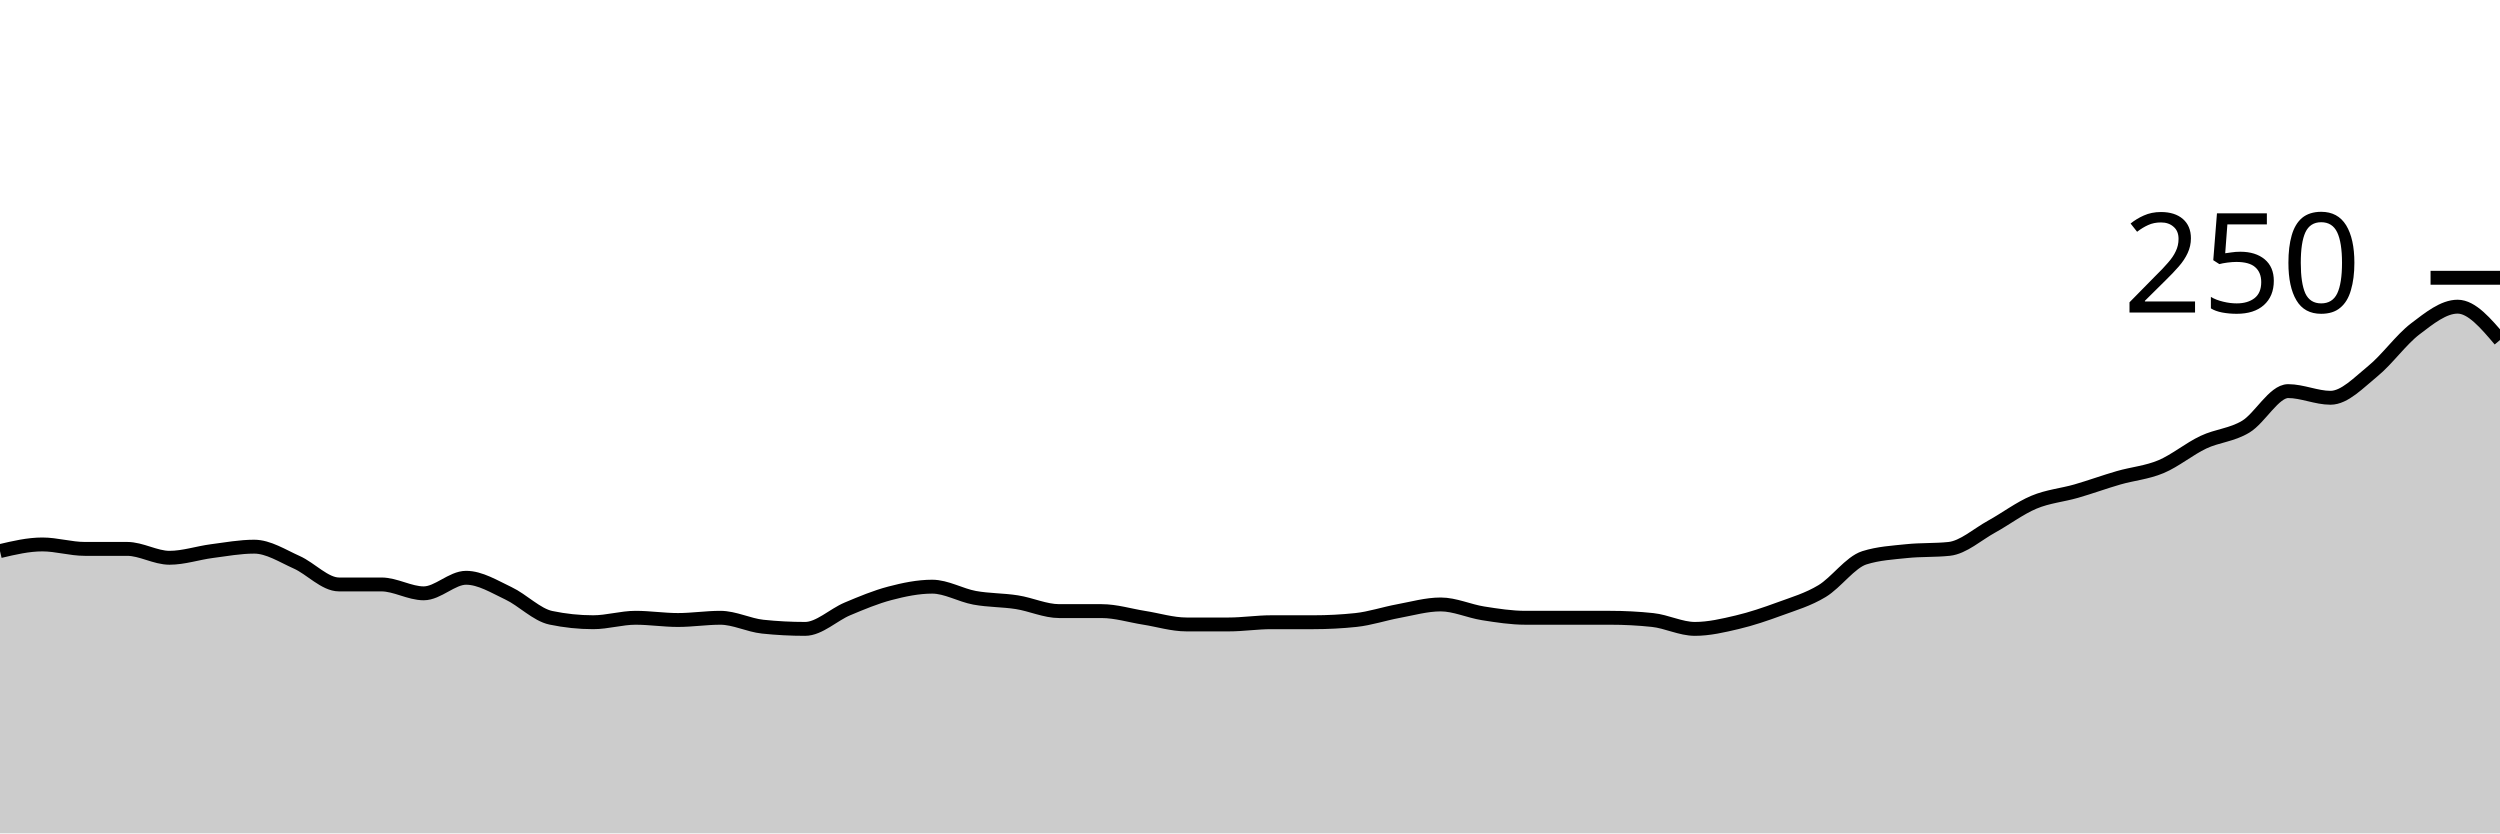
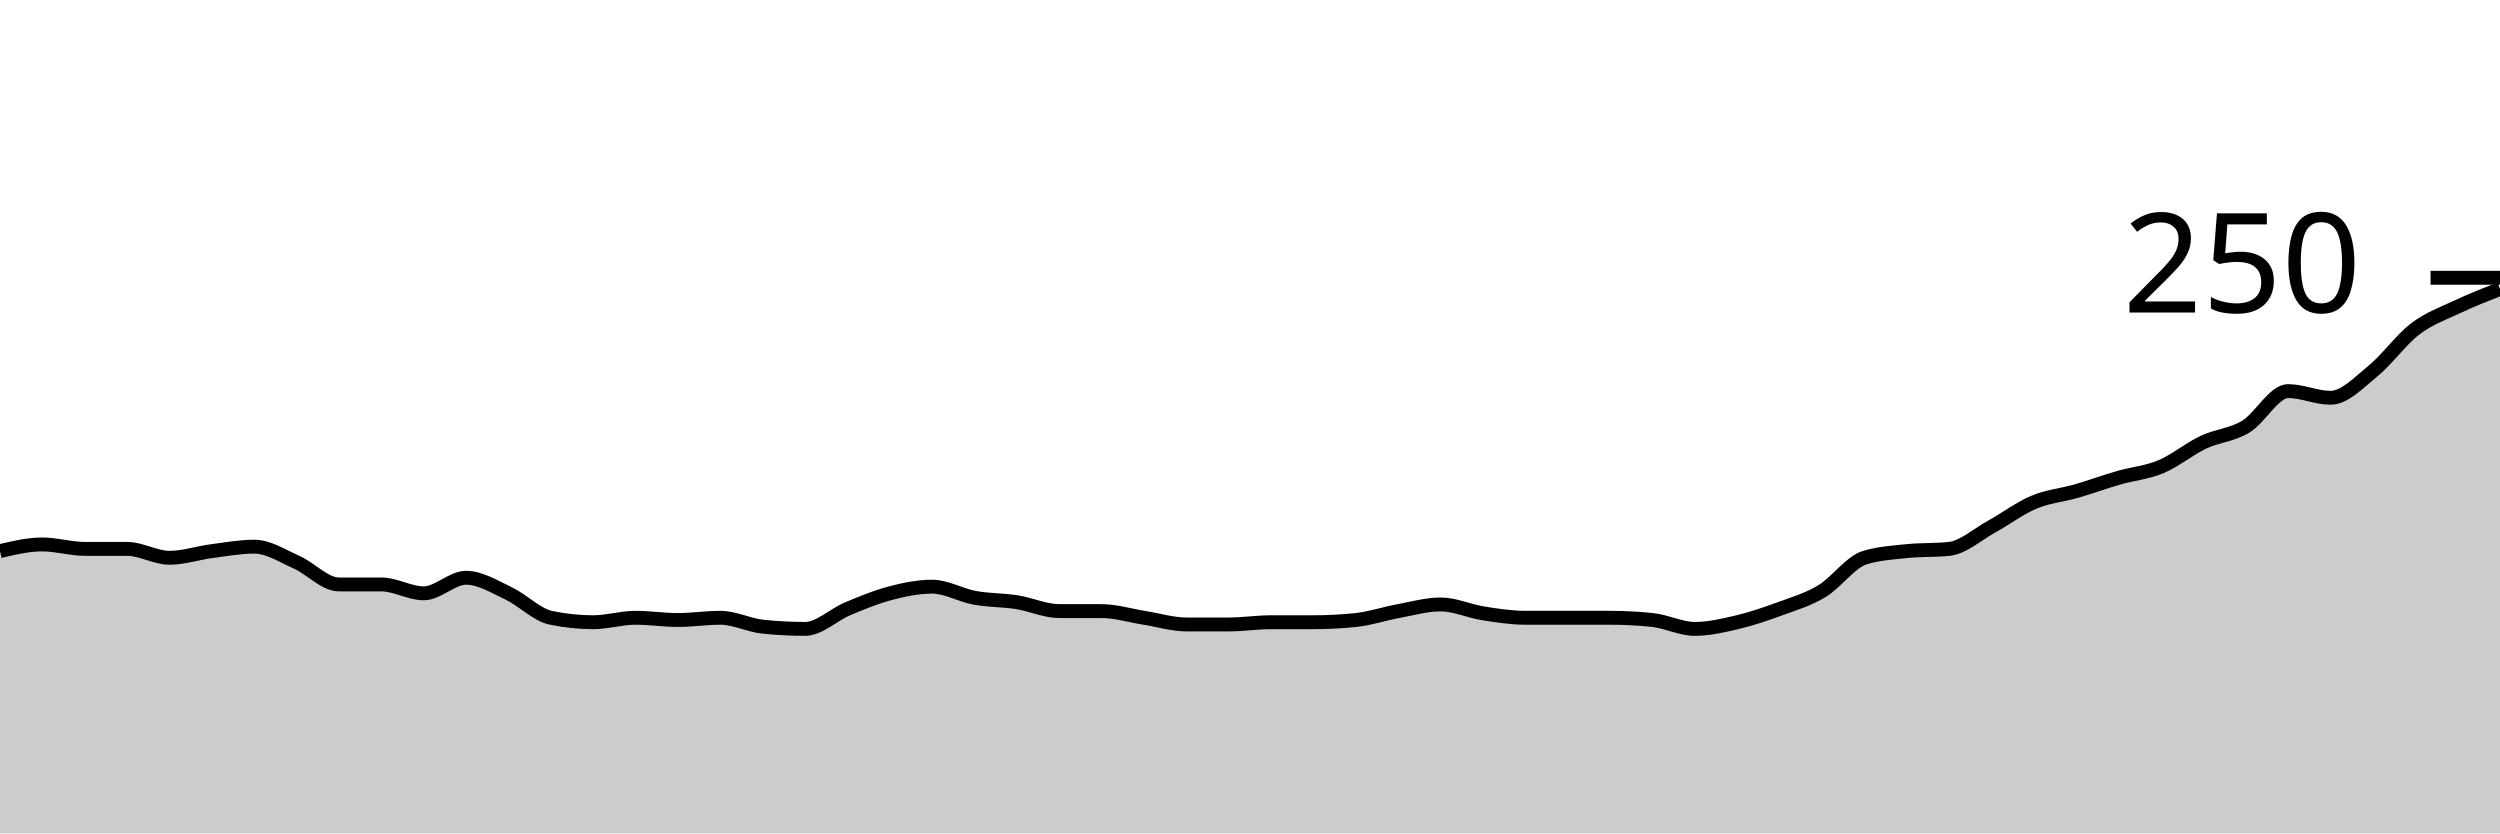
<svg xmlns="http://www.w3.org/2000/svg" viewBox="0 0 180 60">
  <g transform="translate(0,20)">
-     <path class="area" fill="rgba(0, 0, 0, 0.2)" d="M0,19.68C1.017,19.44,2.034,19.2,3.051,19.2C4.068,19.2,5.085,19.52,6.102,19.52C7.119,19.52,8.136,19.52,9.153,19.52C10.169,19.52,11.186,20.16,12.203,20.16C13.22,20.16,14.237,19.813,15.254,19.68C16.271,19.547,17.288,19.36,18.305,19.36C19.322,19.36,20.339,20.027,21.356,20.48C22.373,20.933,23.39,22.08,24.407,22.08C25.424,22.08,26.441,22.08,27.458,22.08C28.475,22.08,29.492,22.72,30.508,22.72C31.525,22.72,32.542,21.6,33.559,21.6C34.576,21.6,35.593,22.24,36.61,22.72C37.627,23.2,38.644,24.267,39.661,24.48C40.678,24.693,41.695,24.8,42.712,24.8C43.729,24.8,44.746,24.48,45.763,24.48C46.78,24.48,47.797,24.64,48.814,24.64C49.831,24.64,50.847,24.48,51.864,24.48C52.881,24.48,53.898,25.013,54.915,25.12C55.932,25.227,56.949,25.28,57.966,25.28C58.983,25.28,60,24.267,61.017,23.84C62.034,23.413,63.051,22.987,64.068,22.72C65.085,22.453,66.102,22.24,67.119,22.24C68.136,22.24,69.153,22.853,70.169,23.04C71.186,23.227,72.203,23.2,73.22,23.36C74.237,23.52,75.254,24,76.271,24C77.288,24,78.305,24,79.322,24C80.339,24,81.356,24.32,82.373,24.48C83.39,24.64,84.407,24.96,85.424,24.96C86.441,24.96,87.458,24.96,88.475,24.96C89.492,24.96,90.508,24.8,91.525,24.8C92.542,24.8,93.559,24.8,94.576,24.8C95.593,24.8,96.61,24.747,97.627,24.64C98.644,24.533,99.661,24.187,100.678,24C101.695,23.813,102.712,23.52,103.729,23.52C104.746,23.52,105.763,24,106.78,24.16C107.797,24.32,108.814,24.48,109.831,24.48C110.847,24.48,111.864,24.48,112.881,24.48C113.898,24.48,114.915,24.48,115.932,24.48C116.949,24.48,117.966,24.533,118.983,24.64C120,24.747,121.017,25.28,122.034,25.28C123.051,25.28,124.068,25.04,125.085,24.8C126.102,24.56,127.119,24.213,128.136,23.84C129.153,23.467,130.169,23.173,131.186,22.56C132.203,21.947,133.22,20.48,134.237,20.16C135.254,19.84,136.271,19.787,137.288,19.68C138.305,19.573,139.322,19.627,140.339,19.52C141.356,19.413,142.373,18.48,143.39,17.92C144.407,17.36,145.424,16.587,146.441,16.16C147.458,15.733,148.475,15.653,149.492,15.36C150.508,15.067,151.525,14.693,152.542,14.4C153.559,14.107,154.576,14.027,155.593,13.6C156.61,13.173,157.627,12.32,158.644,11.84C159.661,11.36,160.678,11.333,161.695,10.72C162.712,10.107,163.729,8.16,164.746,8.16C165.763,8.16,166.78,8.64,167.797,8.64C168.814,8.64,169.831,7.547,170.847,6.72C171.864,5.893,172.881,4.453,173.898,3.68C174.915,2.907,175.932,2.08,176.949,2.08C177.966,2.08,178.983,3.28,180,4.48L180,40C178.983,40,177.966,40,176.949,40C175.932,40,174.915,40,173.898,40C172.881,40,171.864,40,170.847,40C169.831,40,168.814,40,167.797,40C166.78,40,165.763,40,164.746,40C163.729,40,162.712,40,161.695,40C160.678,40,159.661,40,158.644,40C157.627,40,156.61,40,155.593,40C154.576,40,153.559,40,152.542,40C151.525,40,150.508,40,149.492,40C148.475,40,147.458,40,146.441,40C145.424,40,144.407,40,143.39,40C142.373,40,141.356,40,140.339,40C139.322,40,138.305,40,137.288,40C136.271,40,135.254,40,134.237,40C133.22,40,132.203,40,131.186,40C130.169,40,129.153,40,128.136,40C127.119,40,126.102,40,125.085,40C124.068,40,123.051,40,122.034,40C121.017,40,120,40,118.983,40C117.966,40,116.949,40,115.932,40C114.915,40,113.898,40,112.881,40C111.864,40,110.847,40,109.831,40C108.814,40,107.797,40,106.78,40C105.763,40,104.746,40,103.729,40C102.712,40,101.695,40,100.678,40C99.661,40,98.644,40,97.627,40C96.61,40,95.593,40,94.576,40C93.559,40,92.542,40,91.525,40C90.508,40,89.492,40,88.475,40C87.458,40,86.441,40,85.424,40C84.407,40,83.39,40,82.373,40C81.356,40,80.339,40,79.322,40C78.305,40,77.288,40,76.271,40C75.254,40,74.237,40,73.22,40C72.203,40,71.186,40,70.169,40C69.153,40,68.136,40,67.119,40C66.102,40,65.085,40,64.068,40C63.051,40,62.034,40,61.017,40C60,40,58.983,40,57.966,40C56.949,40,55.932,40,54.915,40C53.898,40,52.881,40,51.864,40C50.847,40,49.831,40,48.814,40C47.797,40,46.78,40,45.763,40C44.746,40,43.729,40,42.712,40C41.695,40,40.678,40,39.661,40C38.644,40,37.627,40,36.61,40C35.593,40,34.576,40,33.559,40C32.542,40,31.525,40,30.508,40C29.492,40,28.475,40,27.458,40C26.441,40,25.424,40,24.407,40C23.39,40,22.373,40,21.356,40C20.339,40,19.322,40,18.305,40C17.288,40,16.271,40,15.254,40C14.237,40,13.22,40,12.203,40C11.186,40,10.169,40,9.153,40C8.136,40,7.119,40,6.102,40C5.085,40,4.068,40,3.051,40C2.034,40,1.017,40,0,40Z" />
-     <path class="line" stroke="black" fill="none" d="M0,19.68C1.017,19.44,2.034,19.2,3.051,19.2C4.068,19.2,5.085,19.52,6.102,19.52C7.119,19.52,8.136,19.52,9.153,19.52C10.169,19.52,11.186,20.16,12.203,20.16C13.22,20.16,14.237,19.813,15.254,19.68C16.271,19.547,17.288,19.36,18.305,19.36C19.322,19.36,20.339,20.027,21.356,20.48C22.373,20.933,23.39,22.08,24.407,22.08C25.424,22.08,26.441,22.08,27.458,22.08C28.475,22.08,29.492,22.72,30.508,22.72C31.525,22.72,32.542,21.6,33.559,21.6C34.576,21.6,35.593,22.24,36.61,22.72C37.627,23.2,38.644,24.267,39.661,24.48C40.678,24.693,41.695,24.8,42.712,24.8C43.729,24.8,44.746,24.48,45.763,24.48C46.78,24.48,47.797,24.64,48.814,24.64C49.831,24.64,50.847,24.48,51.864,24.48C52.881,24.48,53.898,25.013,54.915,25.12C55.932,25.227,56.949,25.28,57.966,25.28C58.983,25.28,60,24.267,61.017,23.84C62.034,23.413,63.051,22.987,64.068,22.72C65.085,22.453,66.102,22.24,67.119,22.24C68.136,22.24,69.153,22.853,70.169,23.04C71.186,23.227,72.203,23.2,73.22,23.36C74.237,23.52,75.254,24,76.271,24C77.288,24,78.305,24,79.322,24C80.339,24,81.356,24.32,82.373,24.48C83.39,24.64,84.407,24.96,85.424,24.96C86.441,24.96,87.458,24.96,88.475,24.96C89.492,24.96,90.508,24.8,91.525,24.8C92.542,24.8,93.559,24.8,94.576,24.8C95.593,24.8,96.61,24.747,97.627,24.64C98.644,24.533,99.661,24.187,100.678,24C101.695,23.813,102.712,23.52,103.729,23.52C104.746,23.52,105.763,24,106.78,24.16C107.797,24.32,108.814,24.48,109.831,24.48C110.847,24.48,111.864,24.48,112.881,24.48C113.898,24.48,114.915,24.48,115.932,24.48C116.949,24.48,117.966,24.533,118.983,24.64C120,24.747,121.017,25.28,122.034,25.28C123.051,25.28,124.068,25.04,125.085,24.8C126.102,24.56,127.119,24.213,128.136,23.84C129.153,23.467,130.169,23.173,131.186,22.56C132.203,21.947,133.22,20.48,134.237,20.16C135.254,19.84,136.271,19.787,137.288,19.68C138.305,19.573,139.322,19.627,140.339,19.52C141.356,19.413,142.373,18.48,143.39,17.92C144.407,17.36,145.424,16.587,146.441,16.16C147.458,15.733,148.475,15.653,149.492,15.36C150.508,15.067,151.525,14.693,152.542,14.4C153.559,14.107,154.576,14.027,155.593,13.6C156.61,13.173,157.627,12.32,158.644,11.84C159.661,11.36,160.678,11.333,161.695,10.72C162.712,10.107,163.729,8.16,164.746,8.16C165.763,8.16,166.78,8.64,167.797,8.64C168.814,8.64,169.831,7.547,170.847,6.72C171.864,5.893,172.881,4.453,173.898,3.68C174.915,2.907,175.932,2.08,176.949,2.08C177.966,2.08,178.983,3.28,180,4.48" />
+     <path class="area" fill="rgba(0, 0, 0, 0.2)" d="M0,19.68C1.017,19.44,2.034,19.2,3.051,19.2C4.068,19.2,5.085,19.52,6.102,19.52C7.119,19.52,8.136,19.52,9.153,19.52C10.169,19.52,11.186,20.16,12.203,20.16C13.22,20.16,14.237,19.813,15.254,19.68C16.271,19.547,17.288,19.36,18.305,19.36C19.322,19.36,20.339,20.027,21.356,20.48C22.373,20.933,23.39,22.08,24.407,22.08C25.424,22.08,26.441,22.08,27.458,22.08C28.475,22.08,29.492,22.72,30.508,22.72C31.525,22.72,32.542,21.6,33.559,21.6C34.576,21.6,35.593,22.24,36.61,22.72C37.627,23.2,38.644,24.267,39.661,24.48C40.678,24.693,41.695,24.8,42.712,24.8C43.729,24.8,44.746,24.48,45.763,24.48C46.78,24.48,47.797,24.64,48.814,24.64C49.831,24.64,50.847,24.48,51.864,24.48C52.881,24.48,53.898,25.013,54.915,25.12C55.932,25.227,56.949,25.28,57.966,25.28C58.983,25.28,60,24.267,61.017,23.84C62.034,23.413,63.051,22.987,64.068,22.72C65.085,22.453,66.102,22.24,67.119,22.24C68.136,22.24,69.153,22.853,70.169,23.04C71.186,23.227,72.203,23.2,73.22,23.36C74.237,23.52,75.254,24,76.271,24C77.288,24,78.305,24,79.322,24C80.339,24,81.356,24.32,82.373,24.48C83.39,24.64,84.407,24.96,85.424,24.96C86.441,24.96,87.458,24.96,88.475,24.96C89.492,24.96,90.508,24.8,91.525,24.8C92.542,24.8,93.559,24.8,94.576,24.8C95.593,24.8,96.61,24.747,97.627,24.64C98.644,24.533,99.661,24.187,100.678,24C101.695,23.813,102.712,23.52,103.729,23.52C104.746,23.52,105.763,24,106.78,24.16C107.797,24.32,108.814,24.48,109.831,24.48C110.847,24.48,111.864,24.48,112.881,24.48C113.898,24.48,114.915,24.48,115.932,24.48C116.949,24.48,117.966,24.533,118.983,24.64C120,24.747,121.017,25.28,122.034,25.28C123.051,25.28,124.068,25.04,125.085,24.8C126.102,24.56,127.119,24.213,128.136,23.84C129.153,23.467,130.169,23.173,131.186,22.56C132.203,21.947,133.22,20.48,134.237,20.16C135.254,19.84,136.271,19.787,137.288,19.68C138.305,19.573,139.322,19.627,140.339,19.52C141.356,19.413,142.373,18.48,143.39,17.92C144.407,17.36,145.424,16.587,146.441,16.16C147.458,15.733,148.475,15.653,149.492,15.36C150.508,15.067,151.525,14.693,152.542,14.4C153.559,14.107,154.576,14.027,155.593,13.6C156.61,13.173,157.627,12.32,158.644,11.84C159.661,11.36,160.678,11.333,161.695,10.72C162.712,10.107,163.729,8.16,164.746,8.16C165.763,8.16,166.78,8.64,167.797,8.64C168.814,8.64,169.831,7.547,170.847,6.72C171.864,5.893,172.881,4.453,173.898,3.68C174.915,2.907,175.932,2.56,176.949,2.08C177.966,1.6,178.983,1.2,180,0.8L180,40C178.983,40,177.966,40,176.949,40C175.932,40,174.915,40,173.898,40C172.881,40,171.864,40,170.847,40C169.831,40,168.814,40,167.797,40C166.78,40,165.763,40,164.746,40C163.729,40,162.712,40,161.695,40C160.678,40,159.661,40,158.644,40C157.627,40,156.61,40,155.593,40C154.576,40,153.559,40,152.542,40C151.525,40,150.508,40,149.492,40C148.475,40,147.458,40,146.441,40C145.424,40,144.407,40,143.39,40C142.373,40,141.356,40,140.339,40C139.322,40,138.305,40,137.288,40C136.271,40,135.254,40,134.237,40C133.22,40,132.203,40,131.186,40C130.169,40,129.153,40,128.136,40C127.119,40,126.102,40,125.085,40C124.068,40,123.051,40,122.034,40C121.017,40,120,40,118.983,40C117.966,40,116.949,40,115.932,40C114.915,40,113.898,40,112.881,40C111.864,40,110.847,40,109.831,40C108.814,40,107.797,40,106.78,40C105.763,40,104.746,40,103.729,40C102.712,40,101.695,40,100.678,40C99.661,40,98.644,40,97.627,40C96.61,40,95.593,40,94.576,40C93.559,40,92.542,40,91.525,40C90.508,40,89.492,40,88.475,40C87.458,40,86.441,40,85.424,40C84.407,40,83.39,40,82.373,40C81.356,40,80.339,40,79.322,40C78.305,40,77.288,40,76.271,40C75.254,40,74.237,40,73.22,40C72.203,40,71.186,40,70.169,40C69.153,40,68.136,40,67.119,40C66.102,40,65.085,40,64.068,40C63.051,40,62.034,40,61.017,40C60,40,58.983,40,57.966,40C56.949,40,55.932,40,54.915,40C53.898,40,52.881,40,51.864,40C50.847,40,49.831,40,48.814,40C47.797,40,46.78,40,45.763,40C44.746,40,43.729,40,42.712,40C41.695,40,40.678,40,39.661,40C38.644,40,37.627,40,36.61,40C35.593,40,34.576,40,33.559,40C32.542,40,31.525,40,30.508,40C29.492,40,28.475,40,27.458,40C26.441,40,25.424,40,24.407,40C23.39,40,22.373,40,21.356,40C20.339,40,19.322,40,18.305,40C17.288,40,16.271,40,15.254,40C14.237,40,13.22,40,12.203,40C11.186,40,10.169,40,9.153,40C8.136,40,7.119,40,6.102,40C5.085,40,4.068,40,3.051,40C2.034,40,1.017,40,0,40Z" />
+     <path class="line" stroke="black" fill="none" d="M0,19.68C1.017,19.44,2.034,19.2,3.051,19.2C4.068,19.2,5.085,19.52,6.102,19.52C7.119,19.52,8.136,19.52,9.153,19.52C10.169,19.52,11.186,20.16,12.203,20.16C13.22,20.16,14.237,19.813,15.254,19.68C16.271,19.547,17.288,19.36,18.305,19.36C19.322,19.36,20.339,20.027,21.356,20.48C22.373,20.933,23.39,22.08,24.407,22.08C25.424,22.08,26.441,22.08,27.458,22.08C28.475,22.08,29.492,22.72,30.508,22.72C31.525,22.72,32.542,21.6,33.559,21.6C34.576,21.6,35.593,22.24,36.61,22.72C37.627,23.2,38.644,24.267,39.661,24.48C40.678,24.693,41.695,24.8,42.712,24.8C43.729,24.8,44.746,24.48,45.763,24.48C46.78,24.48,47.797,24.64,48.814,24.64C49.831,24.64,50.847,24.48,51.864,24.48C52.881,24.48,53.898,25.013,54.915,25.12C55.932,25.227,56.949,25.28,57.966,25.28C58.983,25.28,60,24.267,61.017,23.84C62.034,23.413,63.051,22.987,64.068,22.72C65.085,22.453,66.102,22.24,67.119,22.24C68.136,22.24,69.153,22.853,70.169,23.04C71.186,23.227,72.203,23.2,73.22,23.36C74.237,23.52,75.254,24,76.271,24C77.288,24,78.305,24,79.322,24C80.339,24,81.356,24.32,82.373,24.48C83.39,24.64,84.407,24.96,85.424,24.96C86.441,24.96,87.458,24.96,88.475,24.96C89.492,24.96,90.508,24.8,91.525,24.8C92.542,24.8,93.559,24.8,94.576,24.8C95.593,24.8,96.61,24.747,97.627,24.64C98.644,24.533,99.661,24.187,100.678,24C101.695,23.813,102.712,23.52,103.729,23.52C104.746,23.52,105.763,24,106.78,24.16C107.797,24.32,108.814,24.48,109.831,24.48C110.847,24.48,111.864,24.48,112.881,24.48C113.898,24.48,114.915,24.48,115.932,24.48C116.949,24.48,117.966,24.533,118.983,24.64C120,24.747,121.017,25.28,122.034,25.28C123.051,25.28,124.068,25.04,125.085,24.8C126.102,24.56,127.119,24.213,128.136,23.84C129.153,23.467,130.169,23.173,131.186,22.56C132.203,21.947,133.22,20.48,134.237,20.16C135.254,19.84,136.271,19.787,137.288,19.68C138.305,19.573,139.322,19.627,140.339,19.52C141.356,19.413,142.373,18.48,143.39,17.92C144.407,17.36,145.424,16.587,146.441,16.16C147.458,15.733,148.475,15.653,149.492,15.36C150.508,15.067,151.525,14.693,152.542,14.4C153.559,14.107,154.576,14.027,155.593,13.6C156.61,13.173,157.627,12.32,158.644,11.84C159.661,11.36,160.678,11.333,161.695,10.72C162.712,10.107,163.729,8.16,164.746,8.16C165.763,8.16,166.78,8.64,167.797,8.64C168.814,8.64,169.831,7.547,170.847,6.72C171.864,5.893,172.881,4.453,173.898,3.68C174.915,2.907,175.932,2.56,176.949,2.08C177.966,1.6,178.983,1.2,180,0.8" />
    <path class="axis-ceiling" stroke-width="1" stroke="black" fill="none" d="M175,0L180,0" />
    <text class="axis-ceiling-label" font-family="sans-serif" text-anchor="end" font-size="10px" x="170" y="2.5">250</text>
  </g>
</svg>
